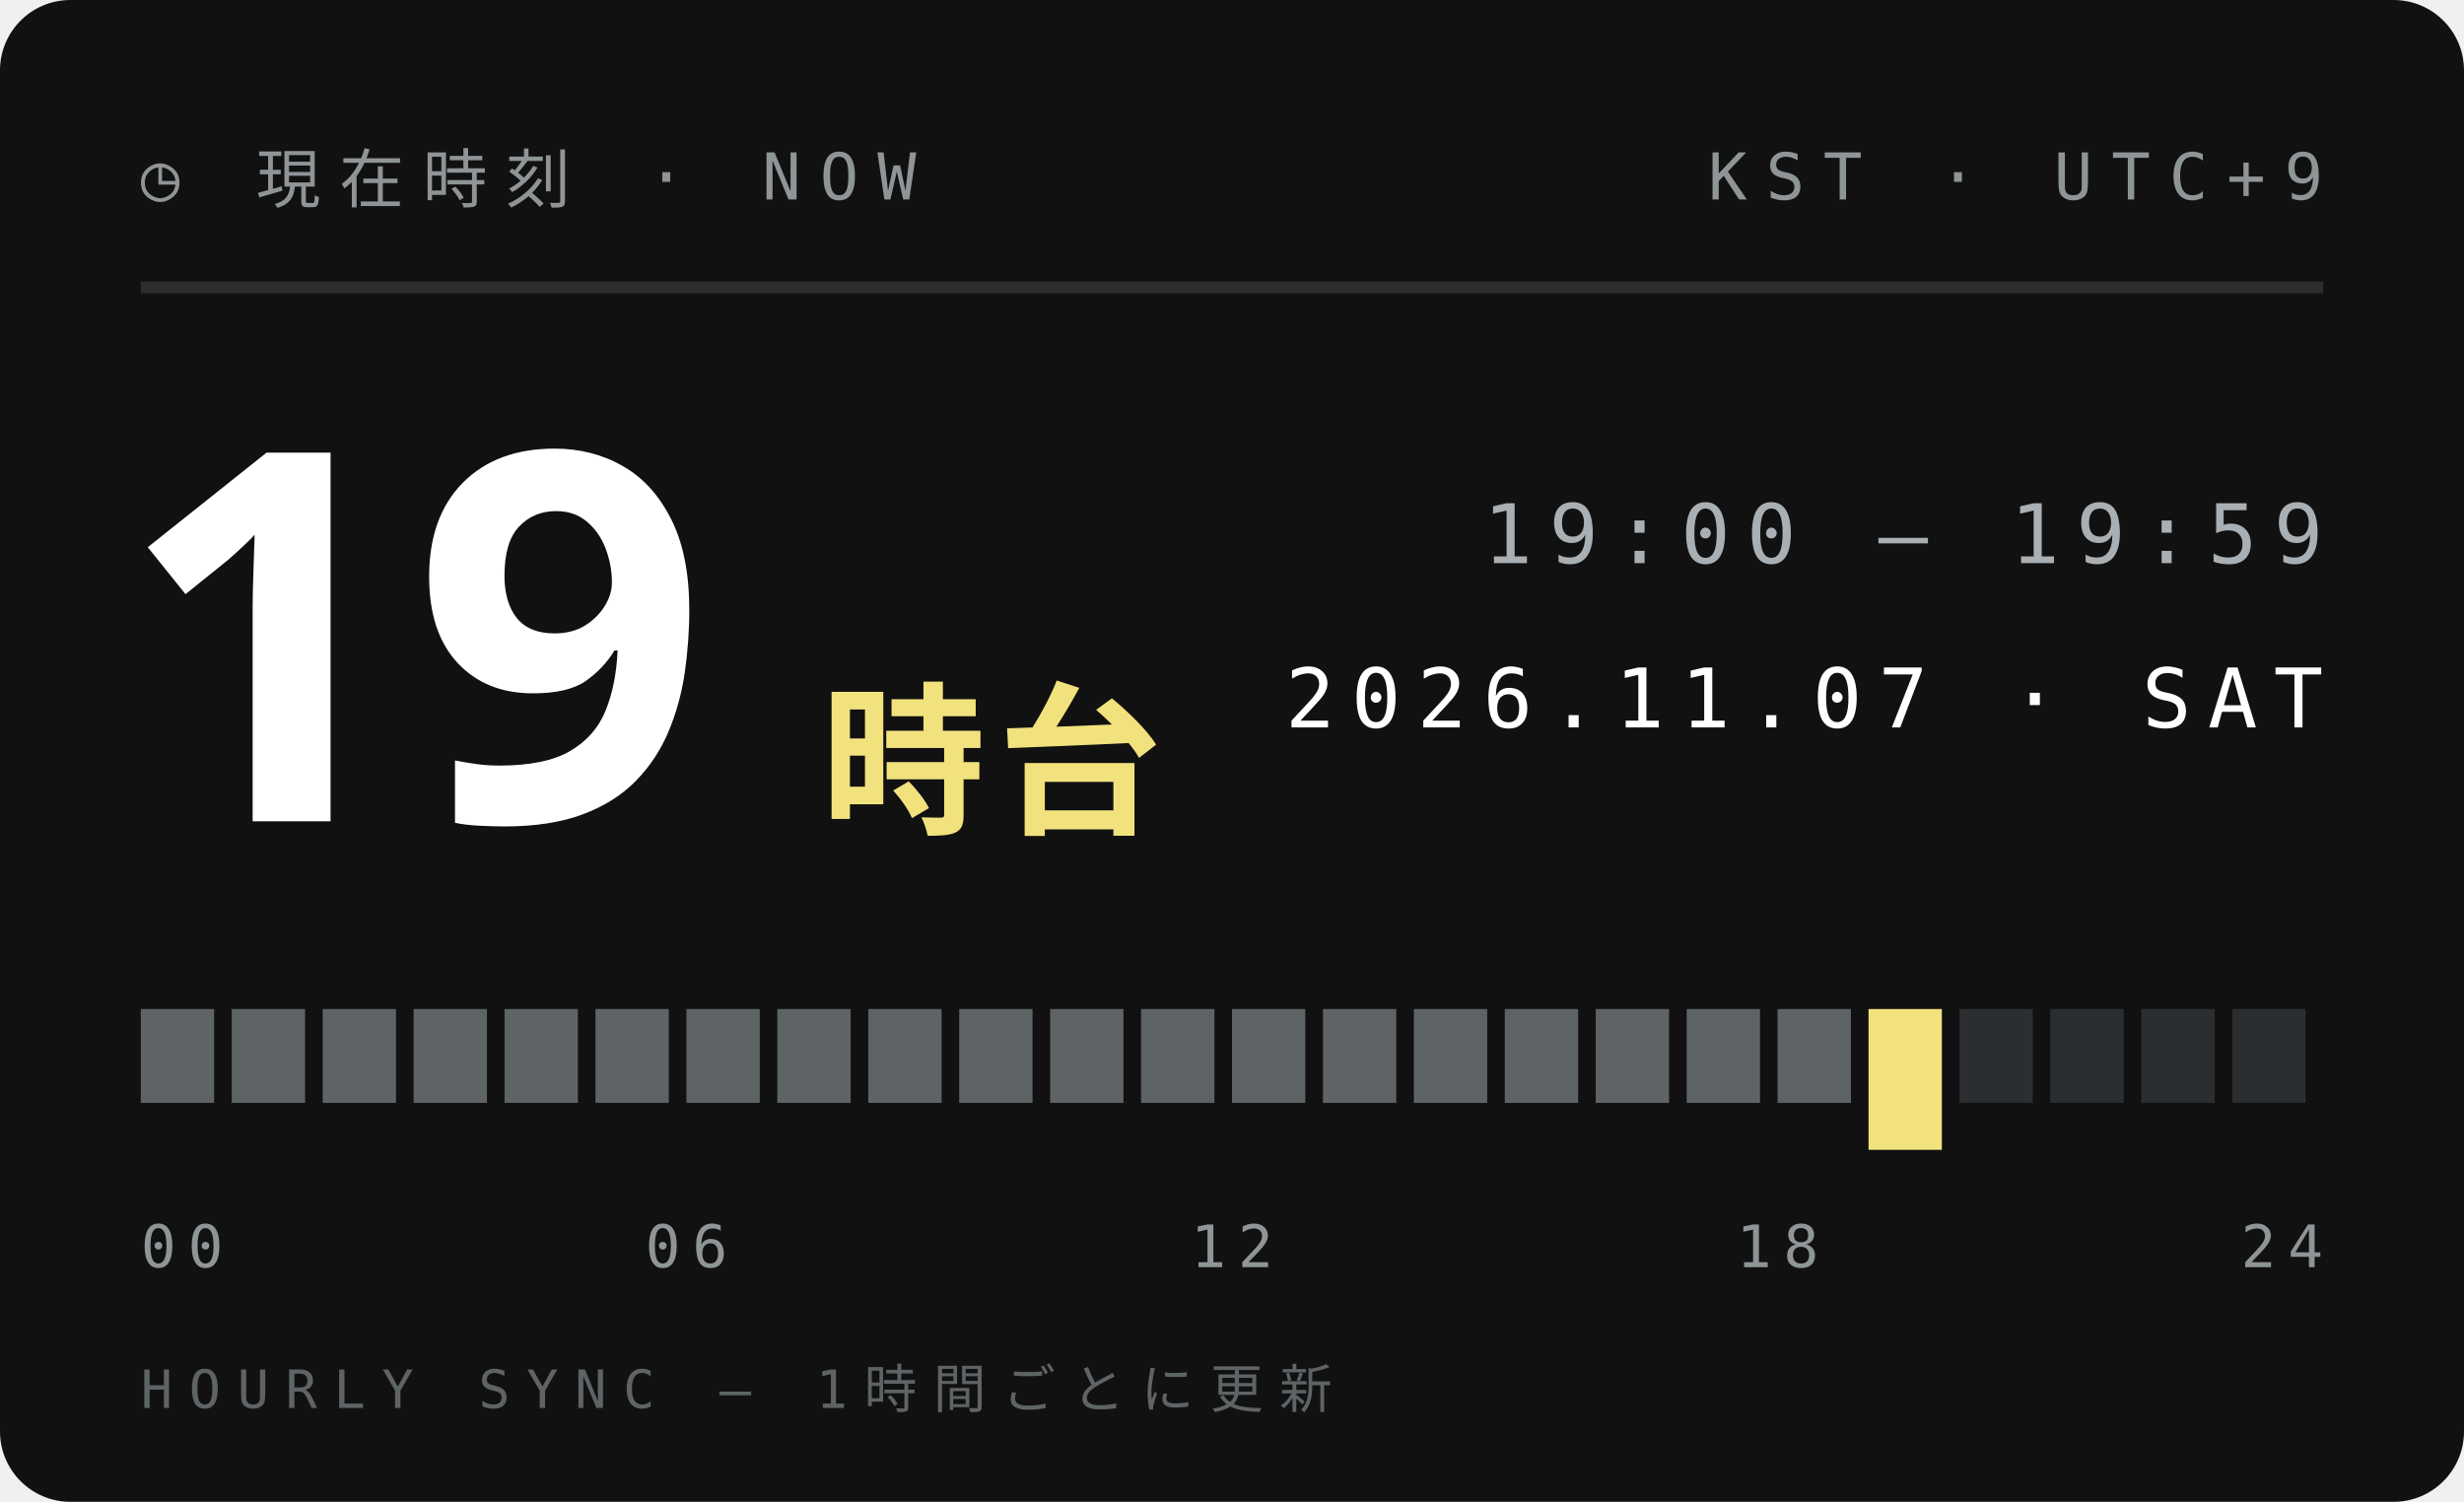
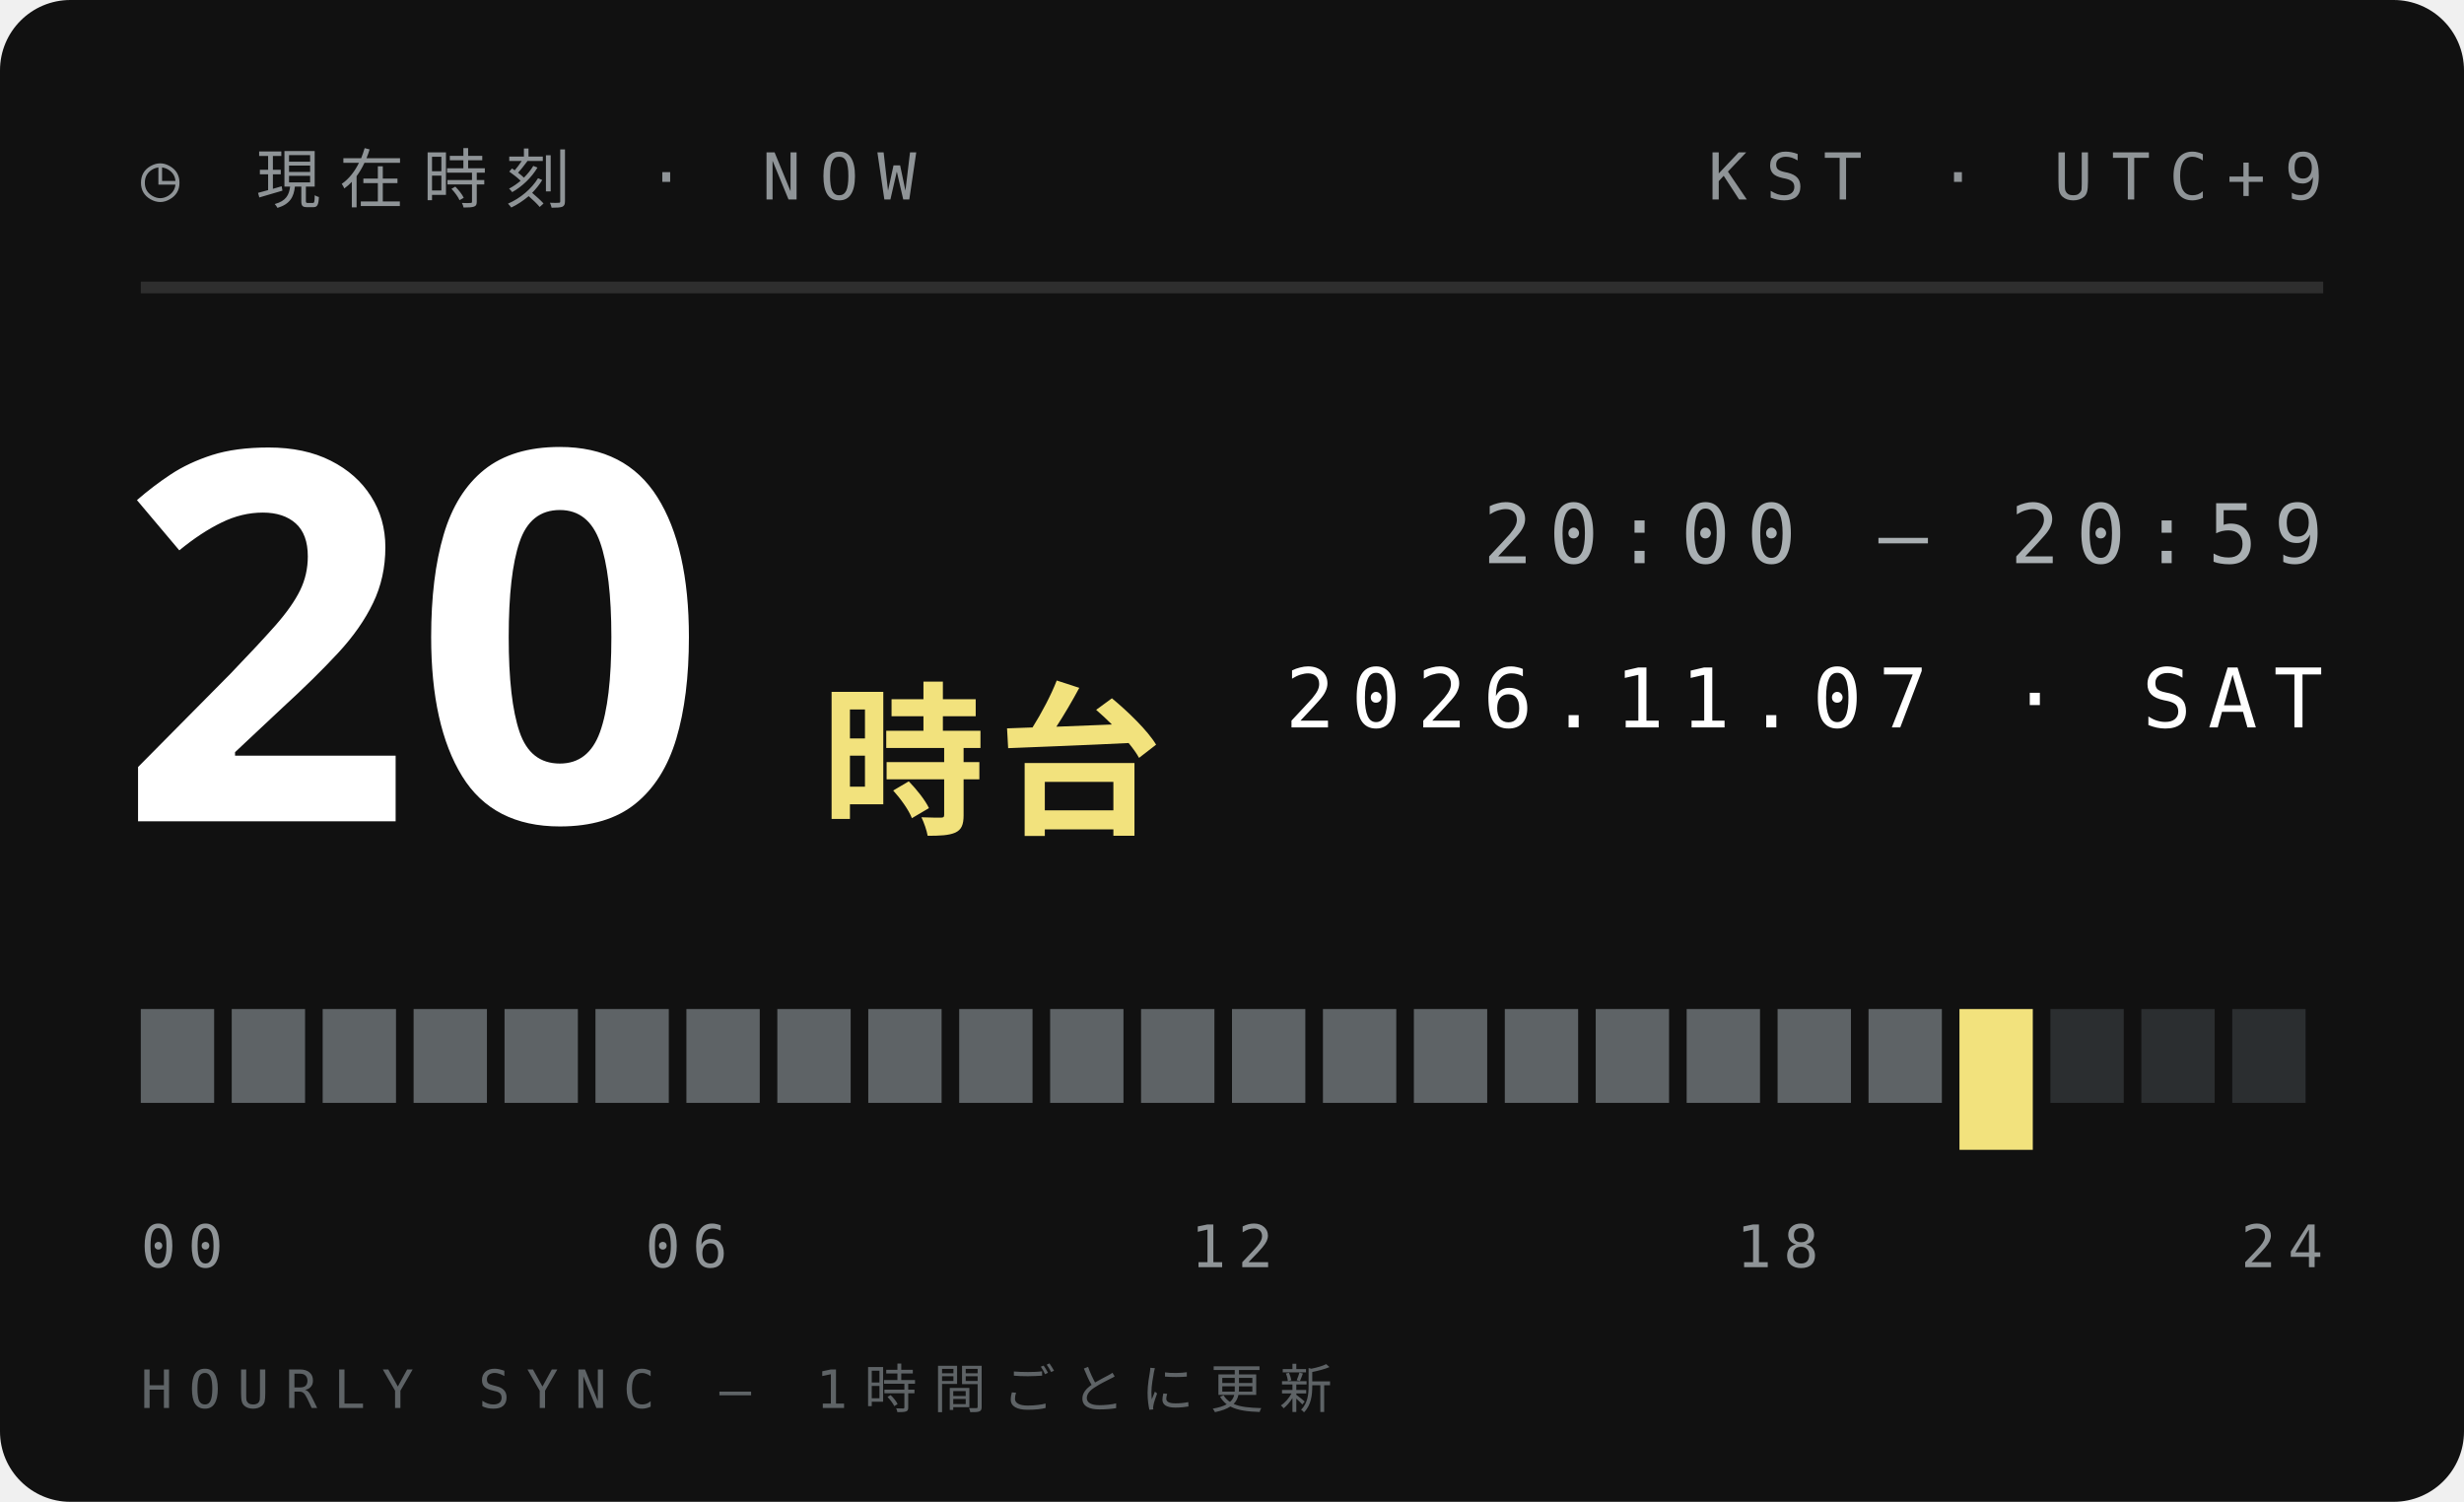
<svg xmlns="http://www.w3.org/2000/svg" width="210" height="128">
  <style>text{font:400 6.5px 'IBM Plex Mono',Menlo,monospace;letter-spacing:1.2px;fill:#5E6366}.s{font-size:5.5px}.v{font-weight:600;font-size:9px;fill:#111;letter-spacing:0}.b{font:900 20px 'Arial Black',sans-serif;fill:#111;letter-spacing:0}.j{font:800 11px 'Hiragino Sans','Noto Sans JP',sans-serif;fill:#111;letter-spacing:2px}</style>
  <rect width="210" height="128" rx="6" fill="#111" />
  <text x="12" y="17" style="font-size:5.5px;letter-spacing:1.6px;fill:#8F9497">◷ 現在時刻 · NOW</text>
  <text x="198" y="17" text-anchor="end" style="font-size:5.5px;letter-spacing:1.6px;fill:#8F9497">KST · UTC+9</text>
  <path d="M12 24.5H198" stroke="#ffffff1f" />
-   <text class="b" x="10" y="70" style="font-size:44px;fill:#fff">19</text>
+   <text class="b" x="10" y="70" style="font-size:44px;fill:#fff">20</text>
  <text class="j" x="70" y="70" style="font-size:14px;letter-spacing:1px;fill:#F2E27D">時台</text>
-   <text x="198" y="48" text-anchor="end" style="font-size:7px;letter-spacing:1.4px;fill:#A9AFB2">19:00 — 19:59</text>
+   <text x="198" y="48" text-anchor="end" style="font-size:7px;letter-spacing:1.4px;fill:#A9AFB2">20:00 — 20:59</text>
  <text x="198" y="62" text-anchor="end" style="font-size:7px;letter-spacing:1.4px;fill:#fff">2026.11.07 · SAT</text>
  <rect x="12.00" y="86" width="6.25" height="8" fill="#5E6366" />
  <rect x="19.75" y="86" width="6.25" height="8" fill="#5E6366" />
  <rect x="27.50" y="86" width="6.25" height="8" fill="#5E6366" />
  <rect x="35.25" y="86" width="6.25" height="8" fill="#5E6366" />
  <rect x="43.00" y="86" width="6.25" height="8" fill="#5E6366" />
  <rect x="50.75" y="86" width="6.25" height="8" fill="#5E6366" />
  <rect x="58.50" y="86" width="6.25" height="8" fill="#5E6366" />
  <rect x="66.25" y="86" width="6.25" height="8" fill="#5E6366" />
  <rect x="74.00" y="86" width="6.25" height="8" fill="#5E6366" />
  <rect x="81.75" y="86" width="6.25" height="8" fill="#5E6366" />
  <rect x="89.50" y="86" width="6.25" height="8" fill="#5E6366" />
  <rect x="97.25" y="86" width="6.25" height="8" fill="#5E6366" />
  <rect x="105.00" y="86" width="6.25" height="8" fill="#5E6366" />
  <rect x="112.75" y="86" width="6.25" height="8" fill="#5E6366" />
  <rect x="120.50" y="86" width="6.25" height="8" fill="#5E6366" />
  <rect x="128.25" y="86" width="6.25" height="8" fill="#5E6366" />
  <rect x="136.00" y="86" width="6.25" height="8" fill="#5E6366" />
  <rect x="143.75" y="86" width="6.25" height="8" fill="#5E6366" />
  <rect x="151.50" y="86" width="6.25" height="8" fill="#5E6366" />
-   <rect x="159.25" y="86" width="6.25" height="12" fill="#F2E27D" />
-   <rect x="167.00" y="86" width="6.25" height="8" fill="#2B2E30" />
+   <rect x="159.25" y="86" width="6.25" height="8" fill="#5E6366" />
+   <rect x="167.00" y="86" width="6.25" height="12" fill="#F2E27D" />
  <rect x="174.75" y="86" width="6.25" height="8" fill="#2B2E30" />
  <rect x="182.50" y="86" width="6.25" height="8" fill="#2B2E30" />
  <rect x="190.25" y="86" width="6.25" height="8" fill="#2B2E30" />
  <text x="12.0" y="108" text-anchor="start" style="font-size:5px;letter-spacing:1px;fill:#8F9497">00</text>
  <text x="58.5" y="108" text-anchor="middle" style="font-size:5px;letter-spacing:1px;fill:#8F9497">06</text>
  <text x="105.0" y="108" text-anchor="middle" style="font-size:5px;letter-spacing:1px;fill:#8F9497">12</text>
  <text x="151.5" y="108" text-anchor="middle" style="font-size:5px;letter-spacing:1px;fill:#8F9497">18</text>
  <text x="198.0" y="108" text-anchor="end" style="font-size:5px;letter-spacing:1px;fill:#8F9497">24</text>
  <text x="12" y="120" style="font-size:4.5px;letter-spacing:1.4px;fill:#5E6366">HOURLY SYNC — 1時間ごとに更新</text>
</svg>
